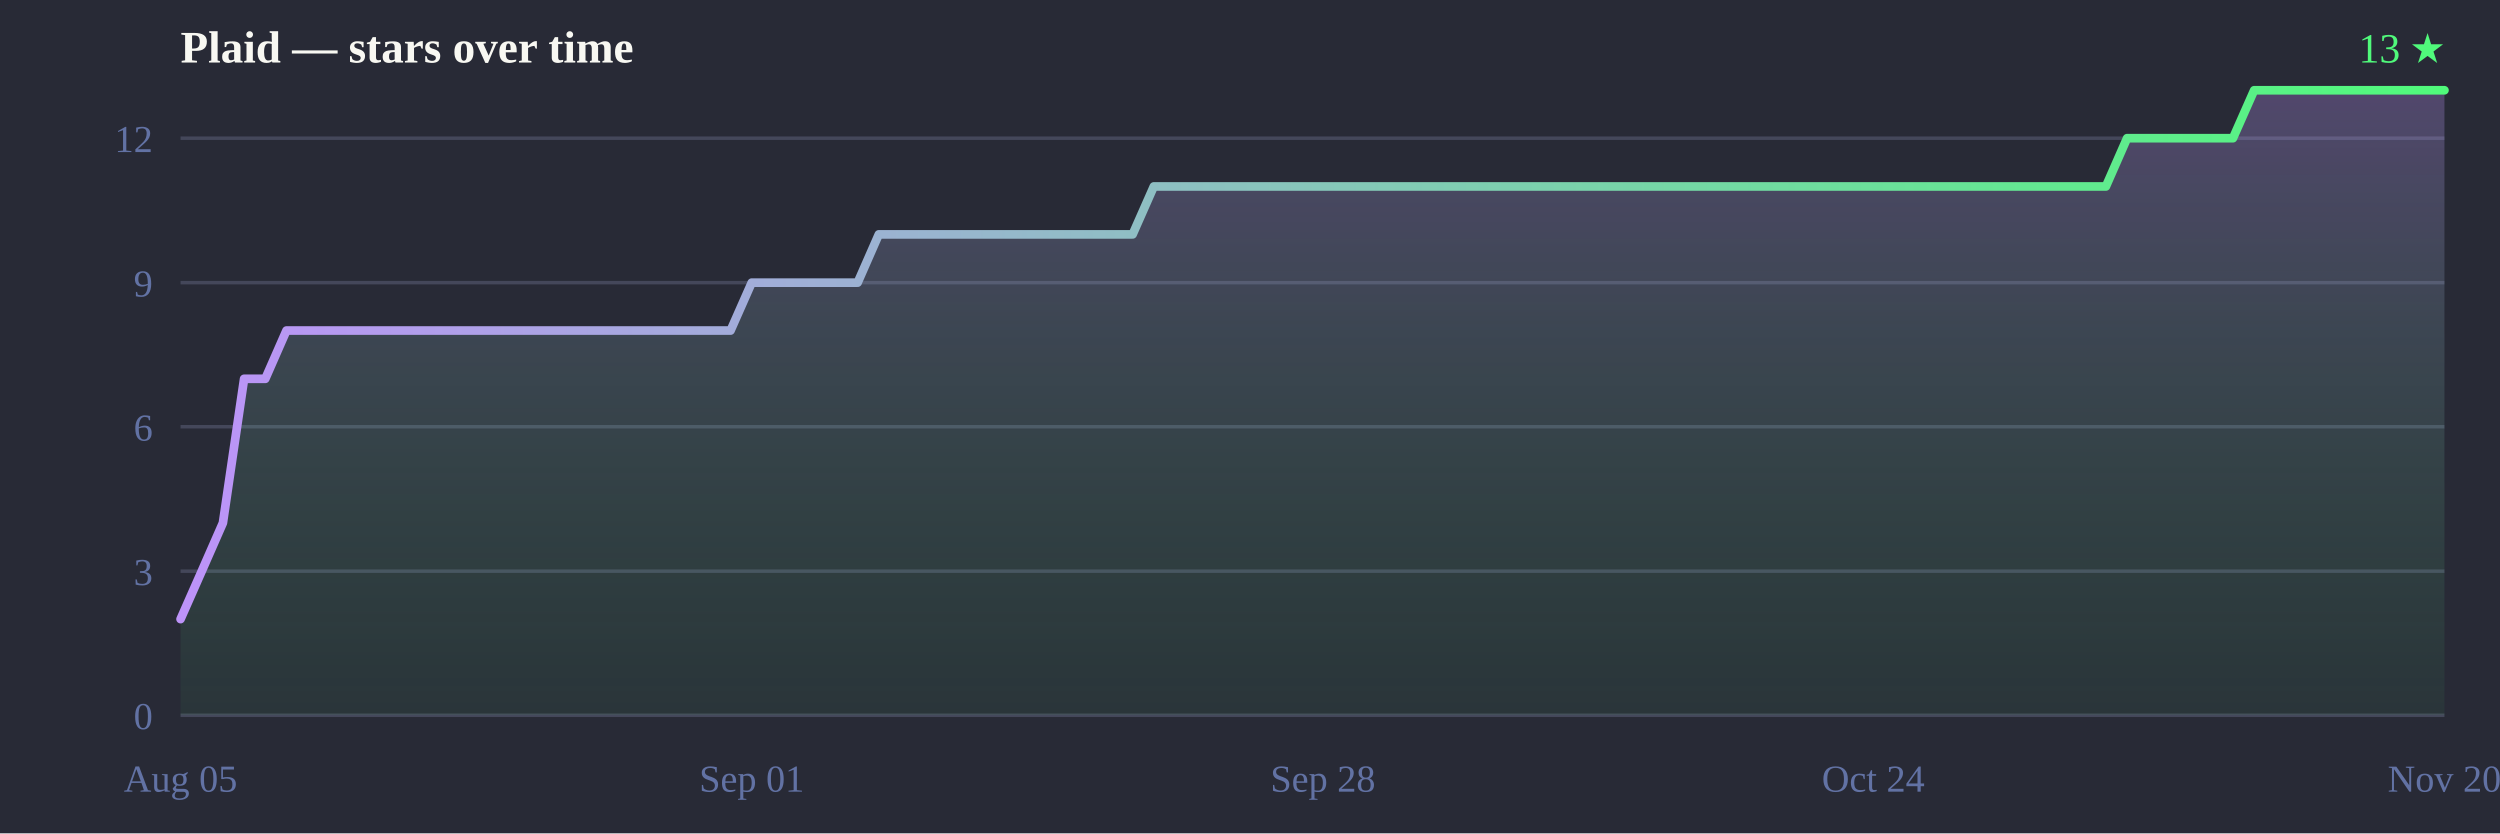
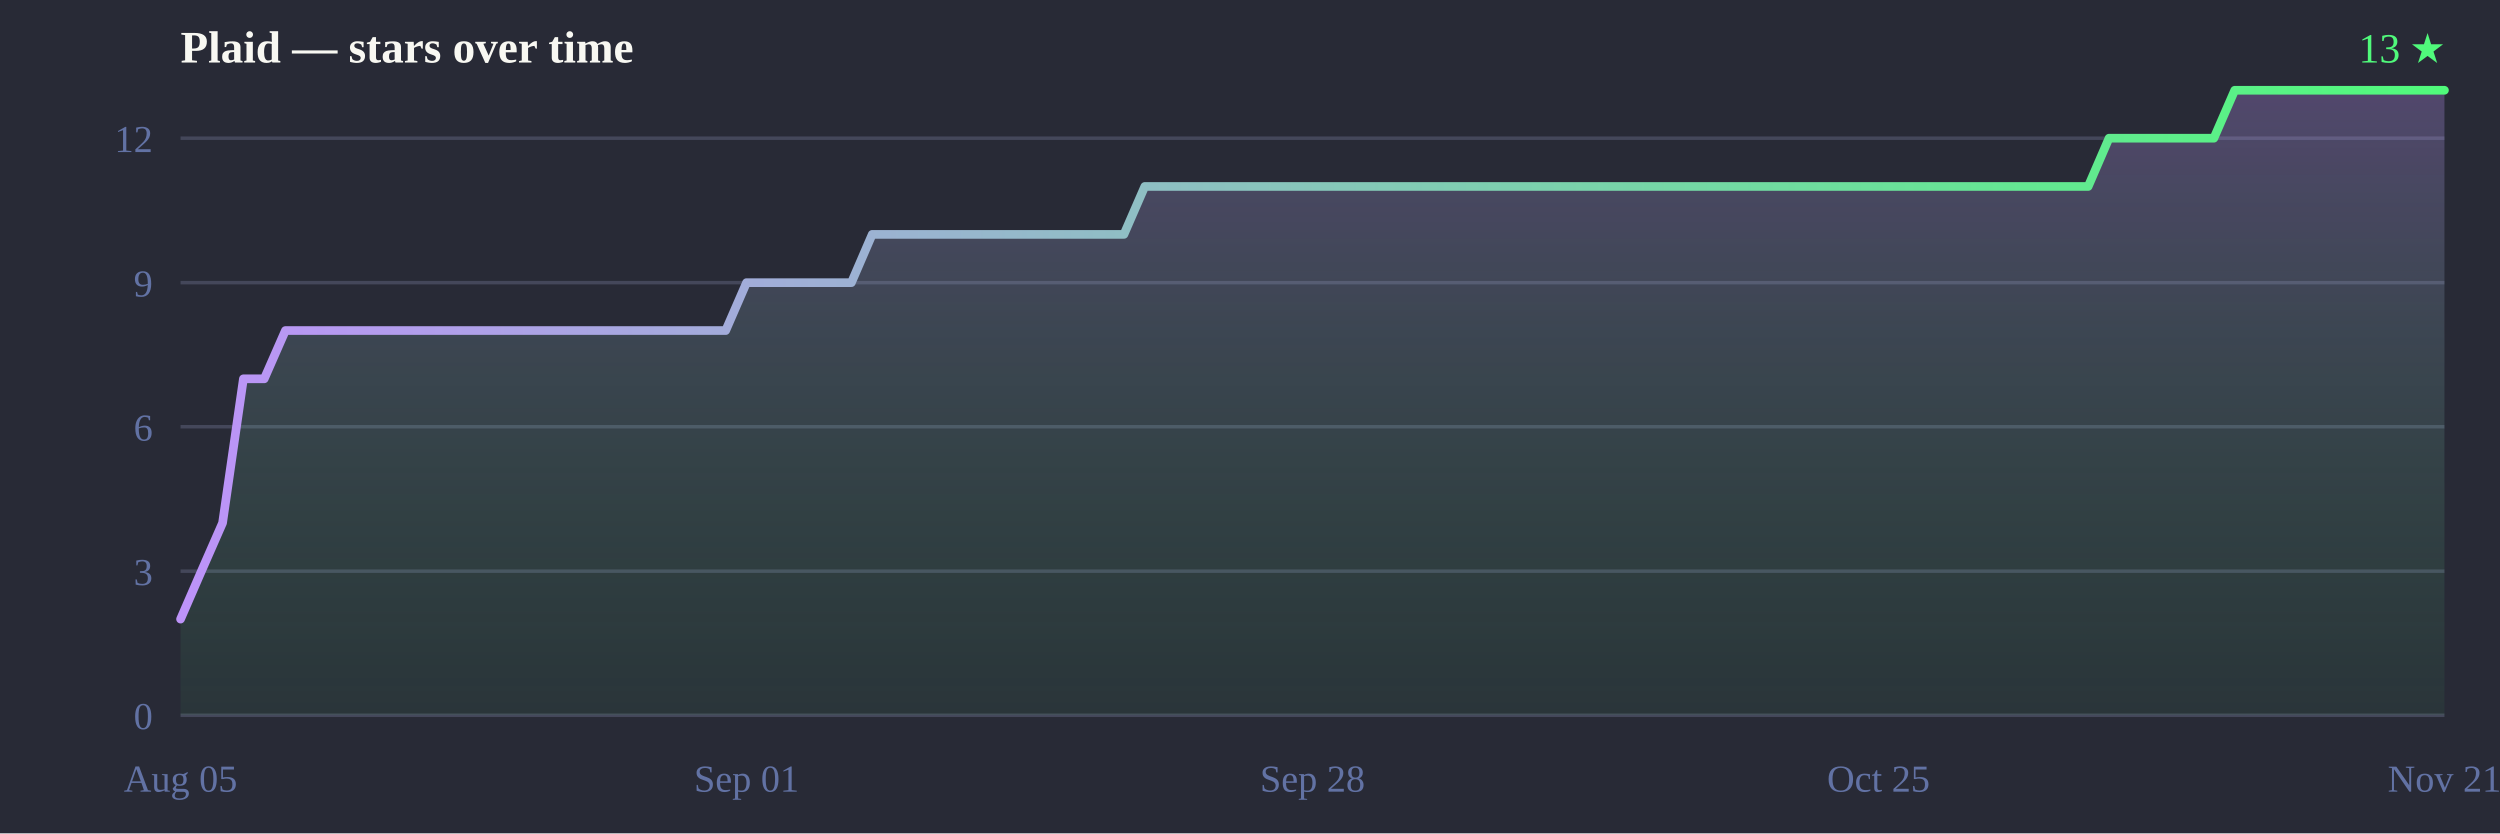
<svg xmlns="http://www.w3.org/2000/svg" width="720" height="240" viewBox="0 0 720 240">
  <defs>
    <linearGradient id="line" x1="0" y1="0" x2="1" y2="0">
      <stop offset="0%" stop-color="#bd93f9" />
      <stop offset="100%" stop-color="#50fa7b" />
    </linearGradient>
    <linearGradient id="fill" x1="0" y1="0" x2="0" y2="1">
      <stop offset="0%" stop-color="#bd93f9" stop-opacity="0.28" />
      <stop offset="100%" stop-color="#50fa7b" stop-opacity="0.05" />
    </linearGradient>
  </defs>
  <rect width="720" height="240" fill="#282a36" />
  <text x="52" y="18" font-size="13" font-weight="bold" fill="#f8f8f2">Plaid — stars over time</text>
  <text x="704" y="18" text-anchor="end" font-size="12" fill="#50fa7b">13 ★</text>
  <line x1="52" y1="206.0" x2="704" y2="206.0" stroke="#44475a" stroke-width="1" />
  <line x1="52" y1="164.5" x2="704" y2="164.5" stroke="#44475a" stroke-width="1" />
  <line x1="52" y1="122.9" x2="704" y2="122.9" stroke="#44475a" stroke-width="1" />
  <line x1="52" y1="81.4" x2="704" y2="81.4" stroke="#44475a" stroke-width="1" />
  <line x1="52" y1="39.8" x2="704" y2="39.8" stroke="#44475a" stroke-width="1" />
  <text x="44" y="210.0" text-anchor="end" font-size="11" fill="#6272a4">0</text>
  <text x="44" y="168.5" text-anchor="end" font-size="11" fill="#6272a4">3</text>
  <text x="44" y="126.9" text-anchor="end" font-size="11" fill="#6272a4">6</text>
  <text x="44" y="85.4" text-anchor="end" font-size="11" fill="#6272a4">9</text>
  <text x="44" y="43.8" text-anchor="end" font-size="11" fill="#6272a4">12</text>
  <text x="52.0" y="228" text-anchor="middle" font-size="11" fill="#6272a4">Aug 05</text>
-   <text x="216.5" y="228" text-anchor="middle" font-size="11" fill="#6272a4">Sep 01</text>
-   <text x="381.0" y="228" text-anchor="middle" font-size="11" fill="#6272a4">Sep 28</text>
-   <text x="539.5" y="228" text-anchor="middle" font-size="11" fill="#6272a4">Oct 24</text>
-   <text x="704.0" y="228" text-anchor="middle" font-size="11" fill="#6272a4">Nov 20</text>
-   <path d="M52.0,206.0 L52.0,178.3 L58.1,164.5 L64.2,150.6 L70.3,109.1 L76.4,109.1 L82.5,95.2 L88.6,95.2 L94.7,95.2 L100.7,95.2 L106.8,95.2 L112.9,95.2 L119.0,95.2 L125.1,95.2 L131.2,95.2 L137.3,95.2 L143.4,95.2 L149.5,95.2 L155.6,95.2 L161.7,95.2 L167.8,95.2 L173.9,95.2 L180.0,95.2 L186.1,95.2 L192.1,95.2 L198.2,95.2 L204.3,95.2 L210.4,95.2 L216.5,81.4 L222.6,81.4 L228.7,81.4 L234.8,81.4 L240.9,81.4 L247.0,81.4 L253.1,67.5 L259.2,67.5 L265.3,67.5 L271.4,67.5 L277.5,67.5 L283.6,67.5 L289.6,67.5 L295.7,67.5 L301.8,67.5 L307.9,67.5 L314.0,67.5 L320.1,67.5 L326.2,67.5 L332.3,53.7 L338.4,53.7 L344.5,53.7 L350.6,53.7 L356.7,53.7 L362.8,53.7 L368.9,53.7 L375.0,53.7 L381.0,53.7 L387.1,53.7 L393.2,53.7 L399.3,53.7 L405.4,53.7 L411.5,53.7 L417.6,53.7 L423.7,53.7 L429.8,53.7 L435.9,53.7 L442.0,53.7 L448.1,53.7 L454.2,53.7 L460.3,53.7 L466.4,53.7 L472.4,53.7 L478.5,53.7 L484.6,53.7 L490.7,53.7 L496.8,53.7 L502.9,53.7 L509.0,53.7 L515.1,53.7 L521.2,53.7 L527.3,53.7 L533.4,53.7 L539.5,53.7 L545.6,53.7 L551.7,53.7 L557.8,53.7 L563.9,53.7 L569.9,53.7 L576.0,53.7 L582.1,53.7 L588.2,53.7 L594.3,53.7 L600.4,53.7 L606.5,53.7 L612.6,39.8 L618.7,39.8 L624.8,39.8 L630.9,39.8 L637.0,39.8 L643.1,39.8 L649.2,26.0 L655.3,26.0 L661.3,26.0 L667.4,26.0 L673.5,26.0 L679.6,26.0 L685.7,26.0 L691.8,26.0 L697.9,26.0 L704.0,26.0 L704.0,26.0 L704.0,206.0 Z" fill="url(#fill)" />
-   <path d="M52.0,178.3 58.1,164.5 64.2,150.6 70.3,109.1 76.4,109.1 82.5,95.2 88.6,95.2 94.7,95.2 100.7,95.2 106.8,95.2 112.9,95.2 119.0,95.2 125.1,95.2 131.2,95.2 137.3,95.2 143.4,95.2 149.5,95.2 155.6,95.2 161.7,95.2 167.8,95.2 173.9,95.2 180.0,95.2 186.1,95.2 192.1,95.2 198.2,95.2 204.3,95.2 210.4,95.2 216.5,81.4 222.6,81.4 228.7,81.4 234.8,81.4 240.9,81.4 247.0,81.4 253.1,67.5 259.2,67.5 265.3,67.5 271.4,67.5 277.5,67.5 283.6,67.5 289.6,67.5 295.7,67.5 301.8,67.5 307.9,67.5 314.0,67.5 320.1,67.5 326.2,67.5 332.3,53.7 338.4,53.7 344.5,53.7 350.6,53.7 356.7,53.7 362.8,53.7 368.9,53.7 375.0,53.7 381.0,53.7 387.1,53.7 393.2,53.7 399.3,53.7 405.4,53.7 411.5,53.7 417.6,53.7 423.7,53.7 429.8,53.7 435.9,53.7 442.0,53.7 448.1,53.7 454.2,53.7 460.3,53.7 466.4,53.7 472.4,53.7 478.5,53.7 484.6,53.7 490.7,53.7 496.8,53.7 502.9,53.7 509.0,53.7 515.1,53.7 521.2,53.7 527.3,53.7 533.4,53.7 539.5,53.7 545.6,53.7 551.7,53.7 557.8,53.7 563.9,53.7 569.9,53.7 576.0,53.7 582.1,53.7 588.2,53.7 594.3,53.7 600.4,53.7 606.5,53.7 612.6,39.8 618.7,39.8 624.8,39.8 630.9,39.8 637.0,39.8 643.1,39.8 649.2,26.0 655.3,26.0 661.3,26.0 667.4,26.0 673.5,26.0 679.6,26.0 685.7,26.0 691.8,26.0 697.9,26.0 704.0,26.0 704.0,26.0" fill="none" stroke="url(#line)" stroke-width="2.5" stroke-linejoin="round" stroke-linecap="round" />
+   <text x="215.0" y="228" text-anchor="middle" font-size="11" fill="#6272a4">Sep 01</text>
+   <text x="378.0" y="228" text-anchor="middle" font-size="11" fill="#6272a4">Sep 28</text>
+   <text x="541.0" y="228" text-anchor="middle" font-size="11" fill="#6272a4">Oct 25</text>
+   <text x="704.0" y="228" text-anchor="middle" font-size="11" fill="#6272a4">Nov 21</text>
+   <path d="M52.0,206.0 L52.0,178.3 L58.0,164.5 L64.1,150.6 L70.1,109.1 L76.1,109.1 L82.2,95.2 L88.2,95.2 L94.3,95.2 L100.3,95.2 L106.3,95.2 L112.4,95.2 L118.4,95.2 L124.4,95.2 L130.5,95.2 L136.5,95.2 L142.6,95.2 L148.6,95.2 L154.6,95.2 L160.7,95.2 L166.7,95.2 L172.7,95.2 L178.8,95.2 L184.8,95.2 L190.9,95.2 L196.9,95.2 L202.9,95.2 L209.0,95.2 L215.0,81.4 L221.0,81.4 L227.1,81.4 L233.1,81.4 L239.1,81.4 L245.2,81.4 L251.2,67.5 L257.3,67.5 L263.3,67.5 L269.3,67.5 L275.4,67.5 L281.4,67.5 L287.4,67.5 L293.5,67.5 L299.5,67.5 L305.6,67.5 L311.6,67.5 L317.6,67.5 L323.7,67.5 L329.7,53.7 L335.7,53.7 L341.8,53.7 L347.8,53.7 L353.9,53.7 L359.9,53.7 L365.9,53.7 L372.0,53.7 L378.0,53.7 L384.0,53.7 L390.1,53.7 L396.1,53.7 L402.1,53.7 L408.2,53.7 L414.2,53.7 L420.3,53.7 L426.3,53.7 L432.3,53.7 L438.4,53.7 L444.4,53.7 L450.4,53.7 L456.5,53.7 L462.5,53.7 L468.6,53.7 L474.6,53.7 L480.6,53.7 L486.7,53.7 L492.7,53.7 L498.7,53.7 L504.8,53.7 L510.8,53.7 L516.9,53.7 L522.9,53.7 L528.9,53.7 L535.0,53.7 L541.0,53.7 L547.0,53.7 L553.1,53.7 L559.1,53.7 L565.1,53.7 L571.2,53.7 L577.2,53.7 L583.3,53.7 L589.3,53.7 L595.3,53.7 L601.4,53.7 L607.4,39.8 L613.4,39.8 L619.5,39.8 L625.5,39.8 L631.6,39.8 L637.6,39.8 L643.6,26.0 L649.7,26.0 L655.7,26.0 L661.7,26.0 L667.8,26.0 L673.8,26.0 L679.9,26.0 L685.9,26.0 L691.9,26.0 L698.0,26.0 L704.0,26.0 L704.0,26.0 L704.0,206.0 Z" fill="url(#fill)" />
+   <path d="M52.0,178.3 58.0,164.5 64.1,150.6 70.1,109.1 76.1,109.1 82.2,95.2 88.2,95.2 94.3,95.2 100.3,95.2 106.3,95.2 112.4,95.2 118.4,95.2 124.4,95.2 130.5,95.2 136.5,95.2 142.6,95.2 148.6,95.2 154.6,95.2 160.7,95.2 166.7,95.2 172.7,95.2 178.8,95.2 184.8,95.2 190.9,95.2 196.9,95.2 202.9,95.2 209.0,95.2 215.0,81.4 221.0,81.4 227.1,81.4 233.1,81.4 239.1,81.4 245.2,81.4 251.2,67.5 257.3,67.5 263.3,67.5 269.3,67.5 275.4,67.5 281.4,67.5 287.4,67.5 293.5,67.5 299.5,67.5 305.6,67.5 311.6,67.5 317.6,67.5 323.7,67.5 329.7,53.7 335.7,53.7 341.8,53.7 347.8,53.7 353.9,53.7 359.9,53.7 365.9,53.7 372.0,53.7 378.0,53.7 384.0,53.7 390.1,53.7 396.1,53.7 402.1,53.7 408.2,53.7 414.2,53.7 420.3,53.7 426.3,53.7 432.3,53.7 438.4,53.7 444.4,53.7 450.4,53.7 456.5,53.7 462.5,53.7 468.6,53.7 474.6,53.7 480.6,53.7 486.7,53.7 492.7,53.7 498.7,53.7 504.8,53.7 510.8,53.7 516.9,53.7 522.9,53.7 528.9,53.7 535.0,53.7 541.0,53.7 547.0,53.7 553.1,53.7 559.1,53.7 565.1,53.7 571.2,53.7 577.2,53.7 583.3,53.7 589.3,53.7 595.3,53.7 601.4,53.7 607.4,39.8 613.4,39.8 619.5,39.8 625.5,39.8 631.6,39.8 637.6,39.8 643.6,26.0 649.7,26.0 655.7,26.0 661.7,26.0 667.8,26.0 673.8,26.0 679.9,26.0 685.9,26.0 691.9,26.0 698.0,26.0 704.0,26.0 704.0,26.0" fill="none" stroke="url(#line)" stroke-width="2.5" stroke-linejoin="round" stroke-linecap="round" />
</svg>
